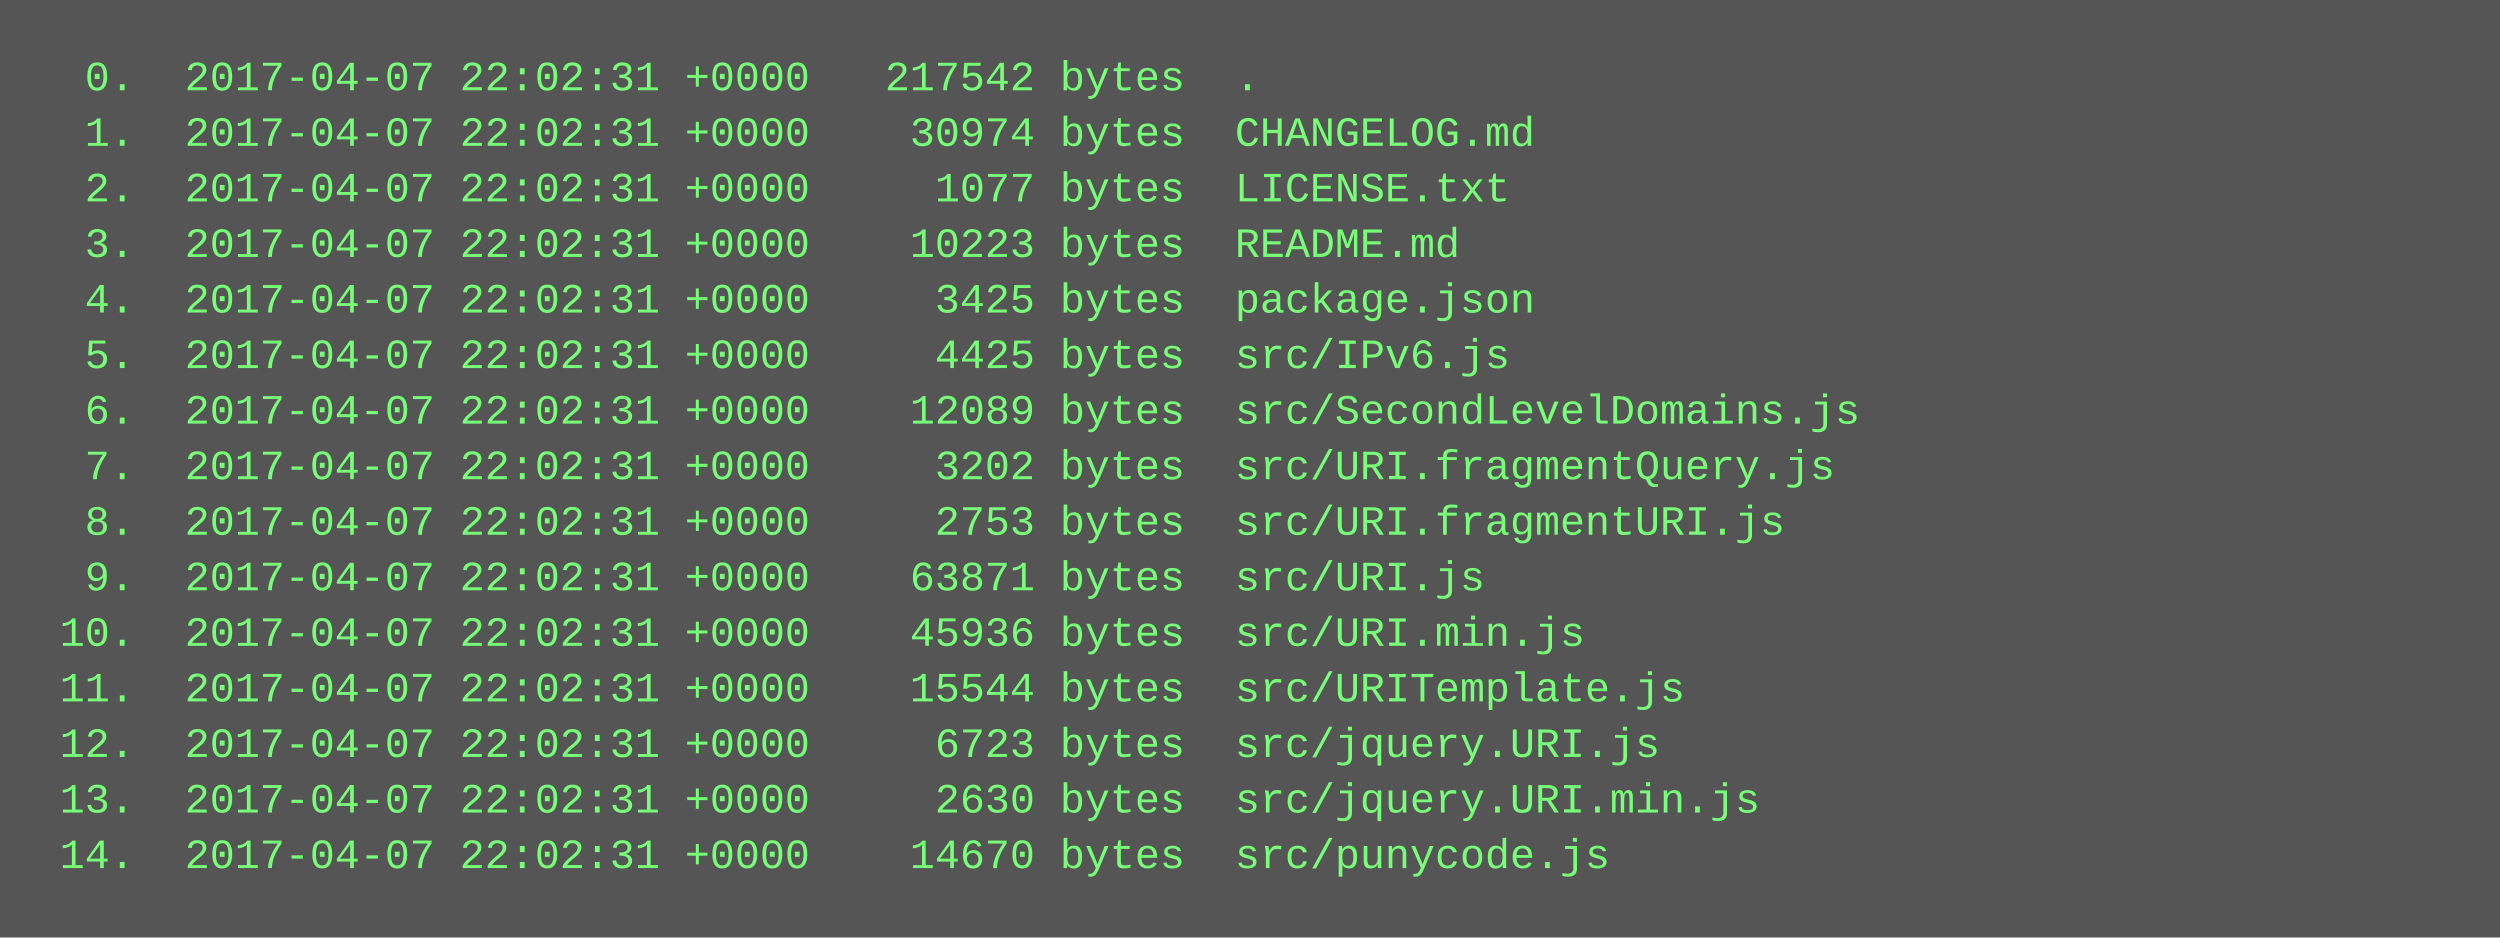
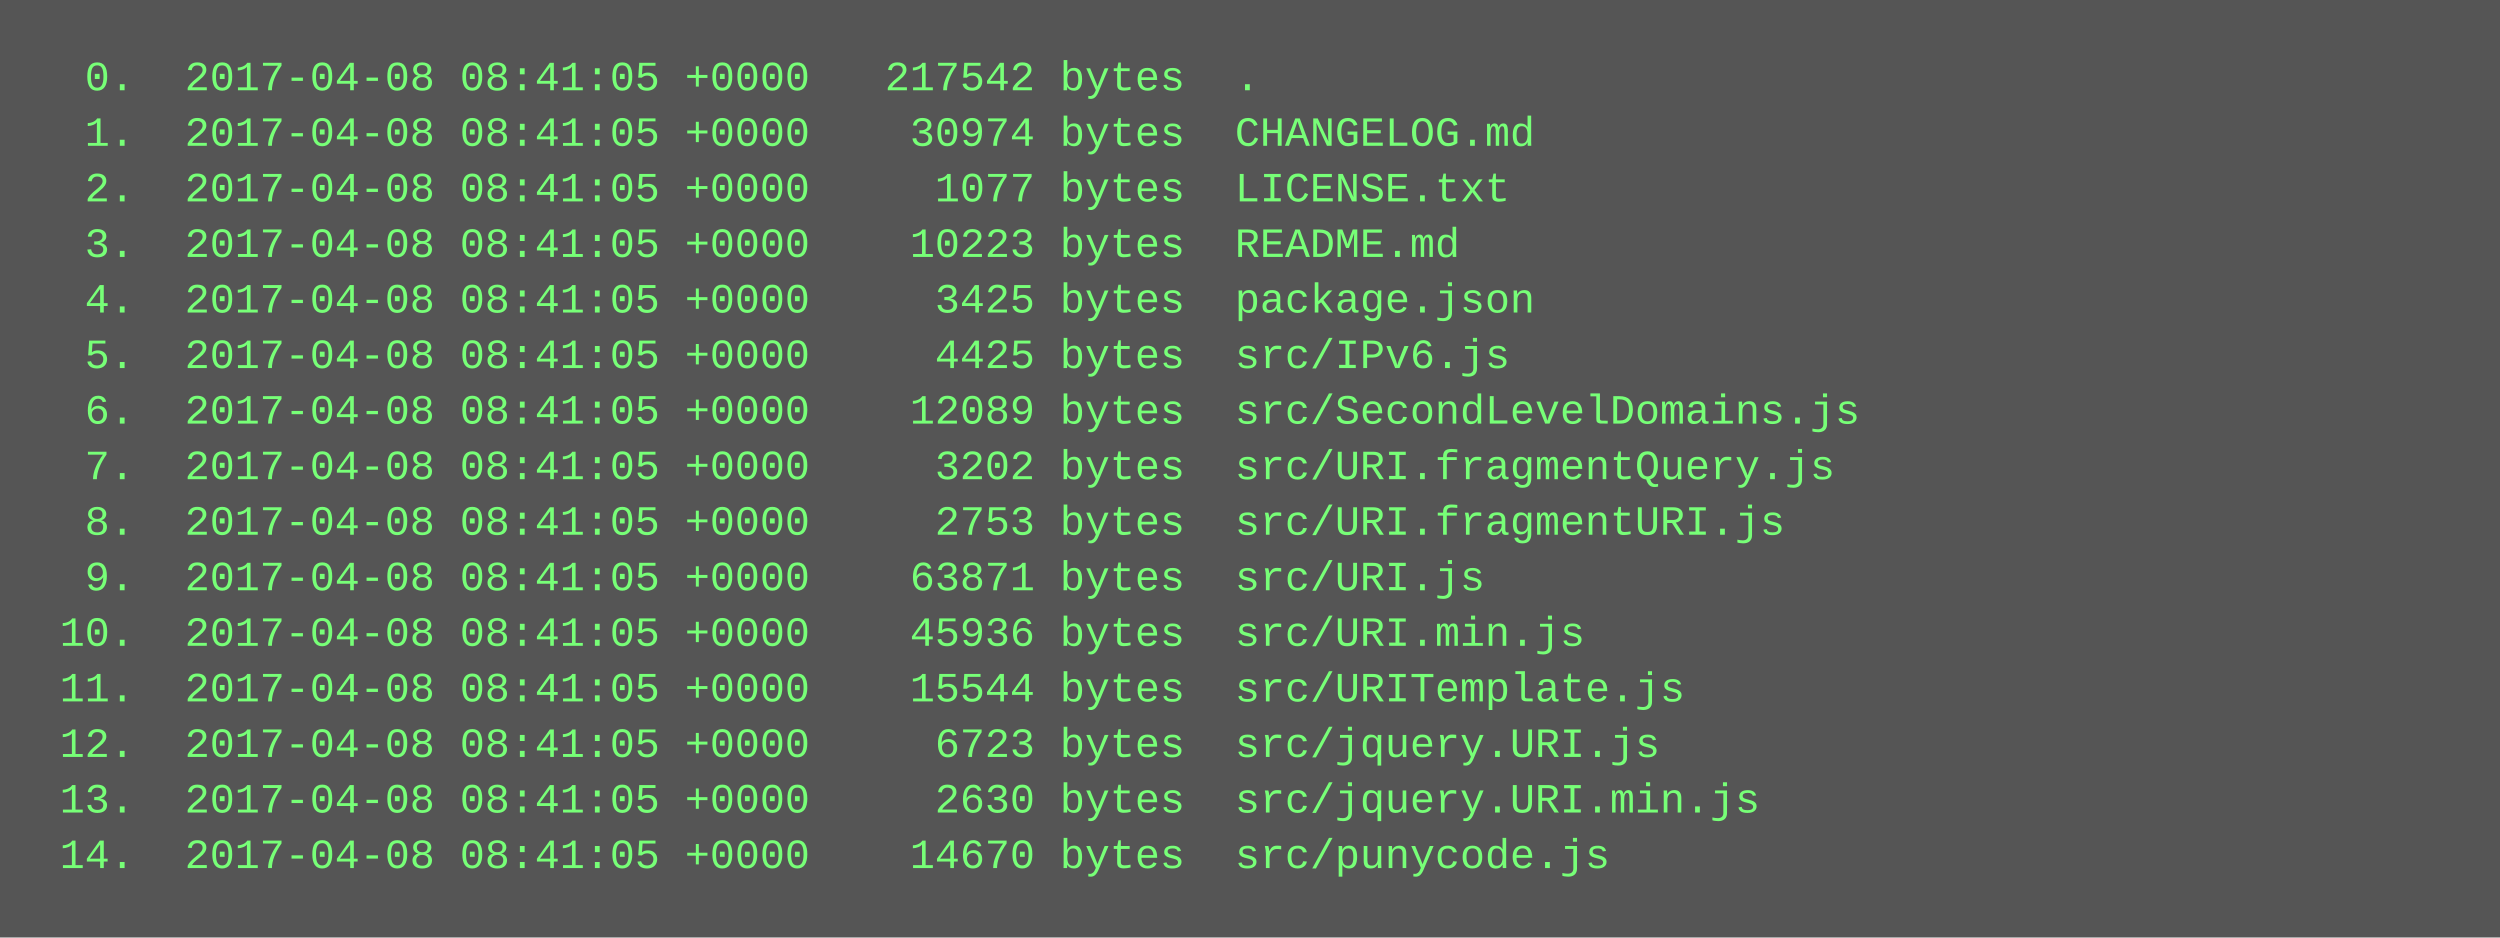
<svg xmlns="http://www.w3.org/2000/svg" height="270" width="720">
  <rect height="270" fill="#555" width="720" />
  <text fill="#7f7" font-family="Courier New" font-size="12" xml:space="preserve">
-     <tspan x="10" y="26">  0.  2017-04-07 22:02:31 +0000   217542 bytes  .</tspan>
-     <tspan x="10" y="42">  1.  2017-04-07 22:02:31 +0000    30974 bytes  CHANGELOG.md</tspan>
-     <tspan x="10" y="58">  2.  2017-04-07 22:02:31 +0000     1077 bytes  LICENSE.txt</tspan>
-     <tspan x="10" y="74">  3.  2017-04-07 22:02:31 +0000    10223 bytes  README.md</tspan>
-     <tspan x="10" y="90">  4.  2017-04-07 22:02:31 +0000     3425 bytes  package.json</tspan>
-     <tspan x="10" y="106">  5.  2017-04-07 22:02:31 +0000     4425 bytes  src/IPv6.js</tspan>
-     <tspan x="10" y="122">  6.  2017-04-07 22:02:31 +0000    12089 bytes  src/SecondLevelDomains.js</tspan>
-     <tspan x="10" y="138">  7.  2017-04-07 22:02:31 +0000     3202 bytes  src/URI.fragmentQuery.js</tspan>
-     <tspan x="10" y="154">  8.  2017-04-07 22:02:31 +0000     2753 bytes  src/URI.fragmentURI.js</tspan>
-     <tspan x="10" y="170">  9.  2017-04-07 22:02:31 +0000    63871 bytes  src/URI.js</tspan>
-     <tspan x="10" y="186"> 10.  2017-04-07 22:02:31 +0000    45936 bytes  src/URI.min.js</tspan>
-     <tspan x="10" y="202"> 11.  2017-04-07 22:02:31 +0000    15544 bytes  src/URITemplate.js</tspan>
-     <tspan x="10" y="218"> 12.  2017-04-07 22:02:31 +0000     6723 bytes  src/jquery.URI.js</tspan>
-     <tspan x="10" y="234"> 13.  2017-04-07 22:02:31 +0000     2630 bytes  src/jquery.URI.min.js</tspan>
-     <tspan x="10" y="250"> 14.  2017-04-07 22:02:31 +0000    14670 bytes  src/punycode.js</tspan>
+     <tspan x="10" y="26">  0.  2017-04-08 08:41:05 +0000   217542 bytes  .</tspan>
+     <tspan x="10" y="42">  1.  2017-04-08 08:41:05 +0000    30974 bytes  CHANGELOG.md</tspan>
+     <tspan x="10" y="58">  2.  2017-04-08 08:41:05 +0000     1077 bytes  LICENSE.txt</tspan>
+     <tspan x="10" y="74">  3.  2017-04-08 08:41:05 +0000    10223 bytes  README.md</tspan>
+     <tspan x="10" y="90">  4.  2017-04-08 08:41:05 +0000     3425 bytes  package.json</tspan>
+     <tspan x="10" y="106">  5.  2017-04-08 08:41:05 +0000     4425 bytes  src/IPv6.js</tspan>
+     <tspan x="10" y="122">  6.  2017-04-08 08:41:05 +0000    12089 bytes  src/SecondLevelDomains.js</tspan>
+     <tspan x="10" y="138">  7.  2017-04-08 08:41:05 +0000     3202 bytes  src/URI.fragmentQuery.js</tspan>
+     <tspan x="10" y="154">  8.  2017-04-08 08:41:05 +0000     2753 bytes  src/URI.fragmentURI.js</tspan>
+     <tspan x="10" y="170">  9.  2017-04-08 08:41:05 +0000    63871 bytes  src/URI.js</tspan>
+     <tspan x="10" y="186"> 10.  2017-04-08 08:41:05 +0000    45936 bytes  src/URI.min.js</tspan>
+     <tspan x="10" y="202"> 11.  2017-04-08 08:41:05 +0000    15544 bytes  src/URITemplate.js</tspan>
+     <tspan x="10" y="218"> 12.  2017-04-08 08:41:05 +0000     6723 bytes  src/jquery.URI.js</tspan>
+     <tspan x="10" y="234"> 13.  2017-04-08 08:41:05 +0000     2630 bytes  src/jquery.URI.min.js</tspan>
+     <tspan x="10" y="250"> 14.  2017-04-08 08:41:05 +0000    14670 bytes  src/punycode.js</tspan>
  </text>
</svg>
